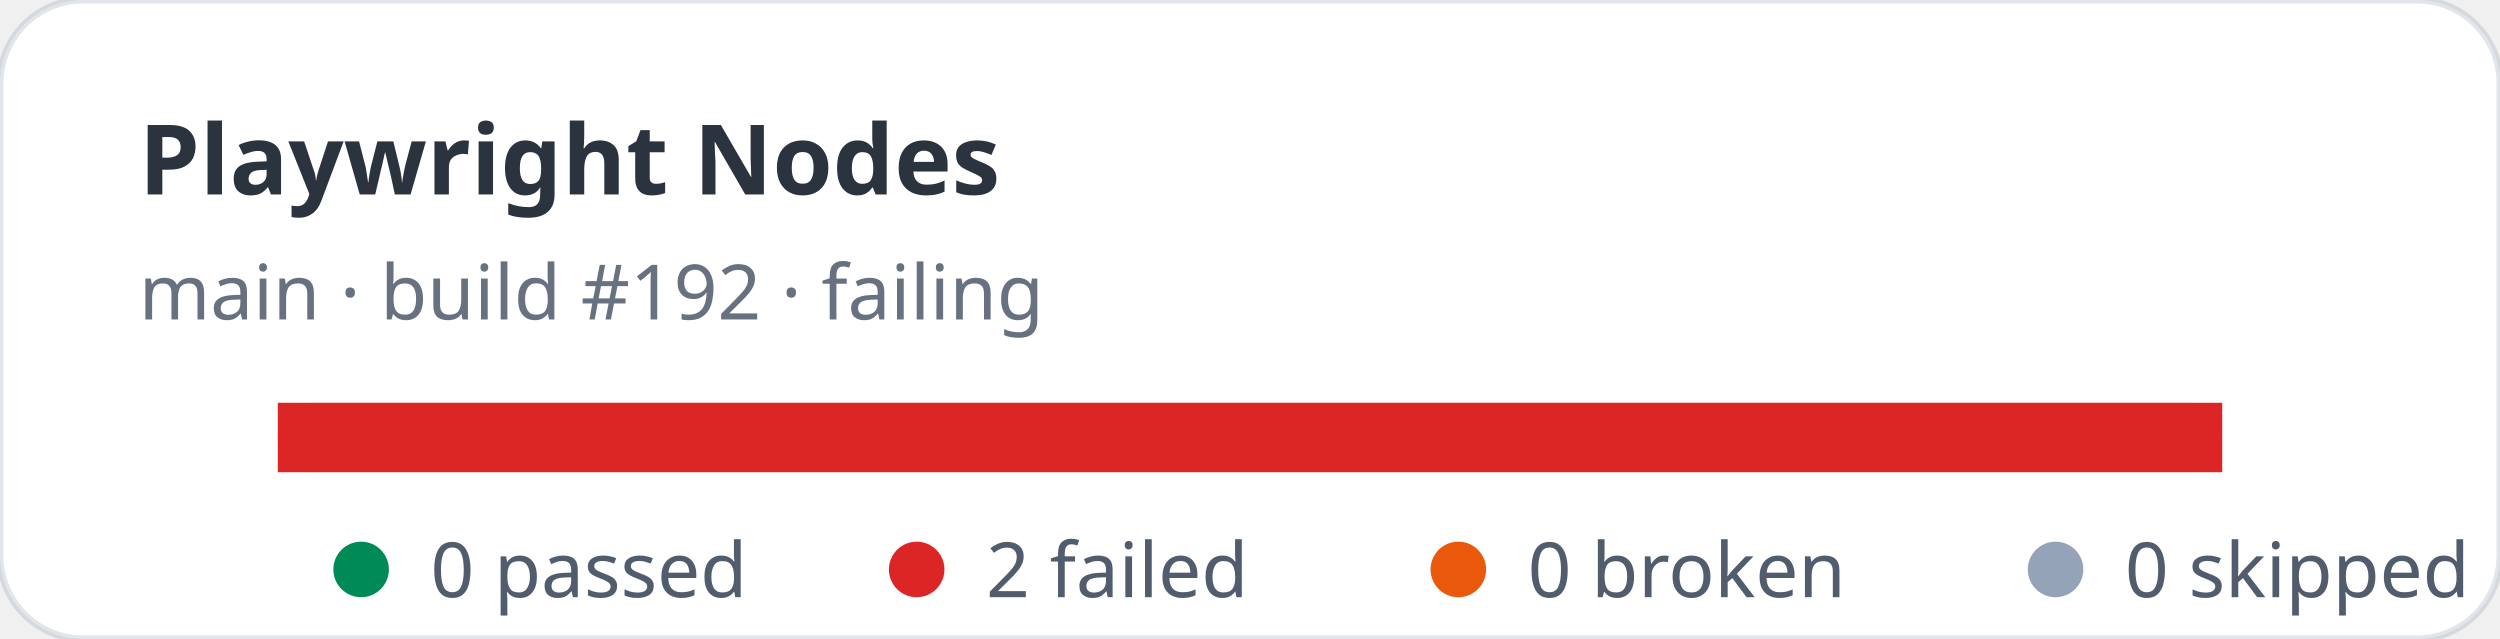
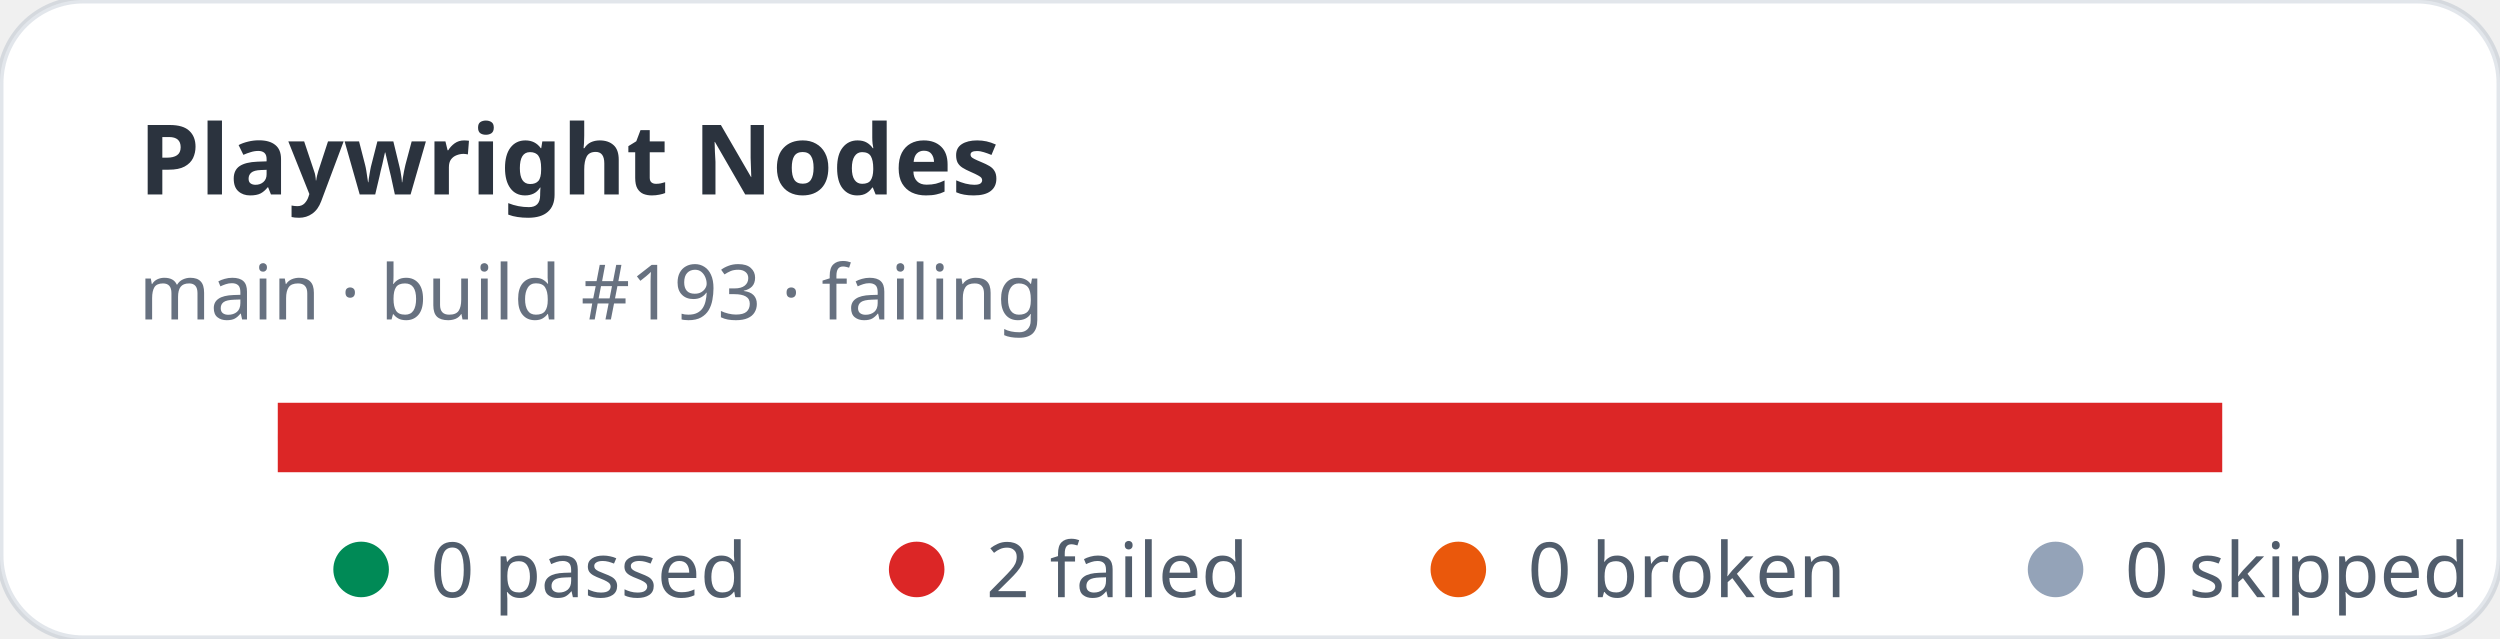
<svg xmlns="http://www.w3.org/2000/svg" width="360" height="92" viewBox="0 0 360 92" role="img" aria-label="Playwright Nodes stats: 0 passed, 2 failed">
  <rect width="360" height="92" rx="12" fill="#ffffff" stroke="rgba(11,48,86,0.12)" />
  <text x="20" y="28" fill="rgba(1,10,24,0.83)" font-family="ui-sans-serif,system-ui,sans-serif" font-size="14" font-weight="700">Playwright Nodes</text>
-   <text x="20" y="46" fill="rgba(2,19,44,0.6)" font-family="ui-sans-serif,system-ui,sans-serif" font-size="11">main · build #192 · failing</text>
+   <text x="20" y="46" fill="rgba(2,19,44,0.6)" font-family="ui-sans-serif,system-ui,sans-serif" font-size="11">main · build #193 · failing</text>
  <rect x="40" y="58" width="280" height="10" rx="5" fill="#e2e8f0" />
  <rect x="40" y="58" width="280" height="10" fill="#dc2626" />
  <g font-family="ui-sans-serif,system-ui,sans-serif" font-size="11" fill="rgba(1,18,40,0.68)">
    <circle cx="52" cy="82" r="4" fill="#008a56" />
    <text x="62" y="86">0 passed</text>
    <circle cx="132" cy="82" r="4" fill="#dc2626" />
    <text x="142" y="86">2 failed</text>
    <circle cx="210" cy="82" r="4" fill="#ea580c" />
    <text x="220" y="86">0 broken</text>
    <circle cx="296" cy="82" r="4" fill="#94a3b8" />
    <text x="306" y="86">0 skipped</text>
  </g>
</svg>
